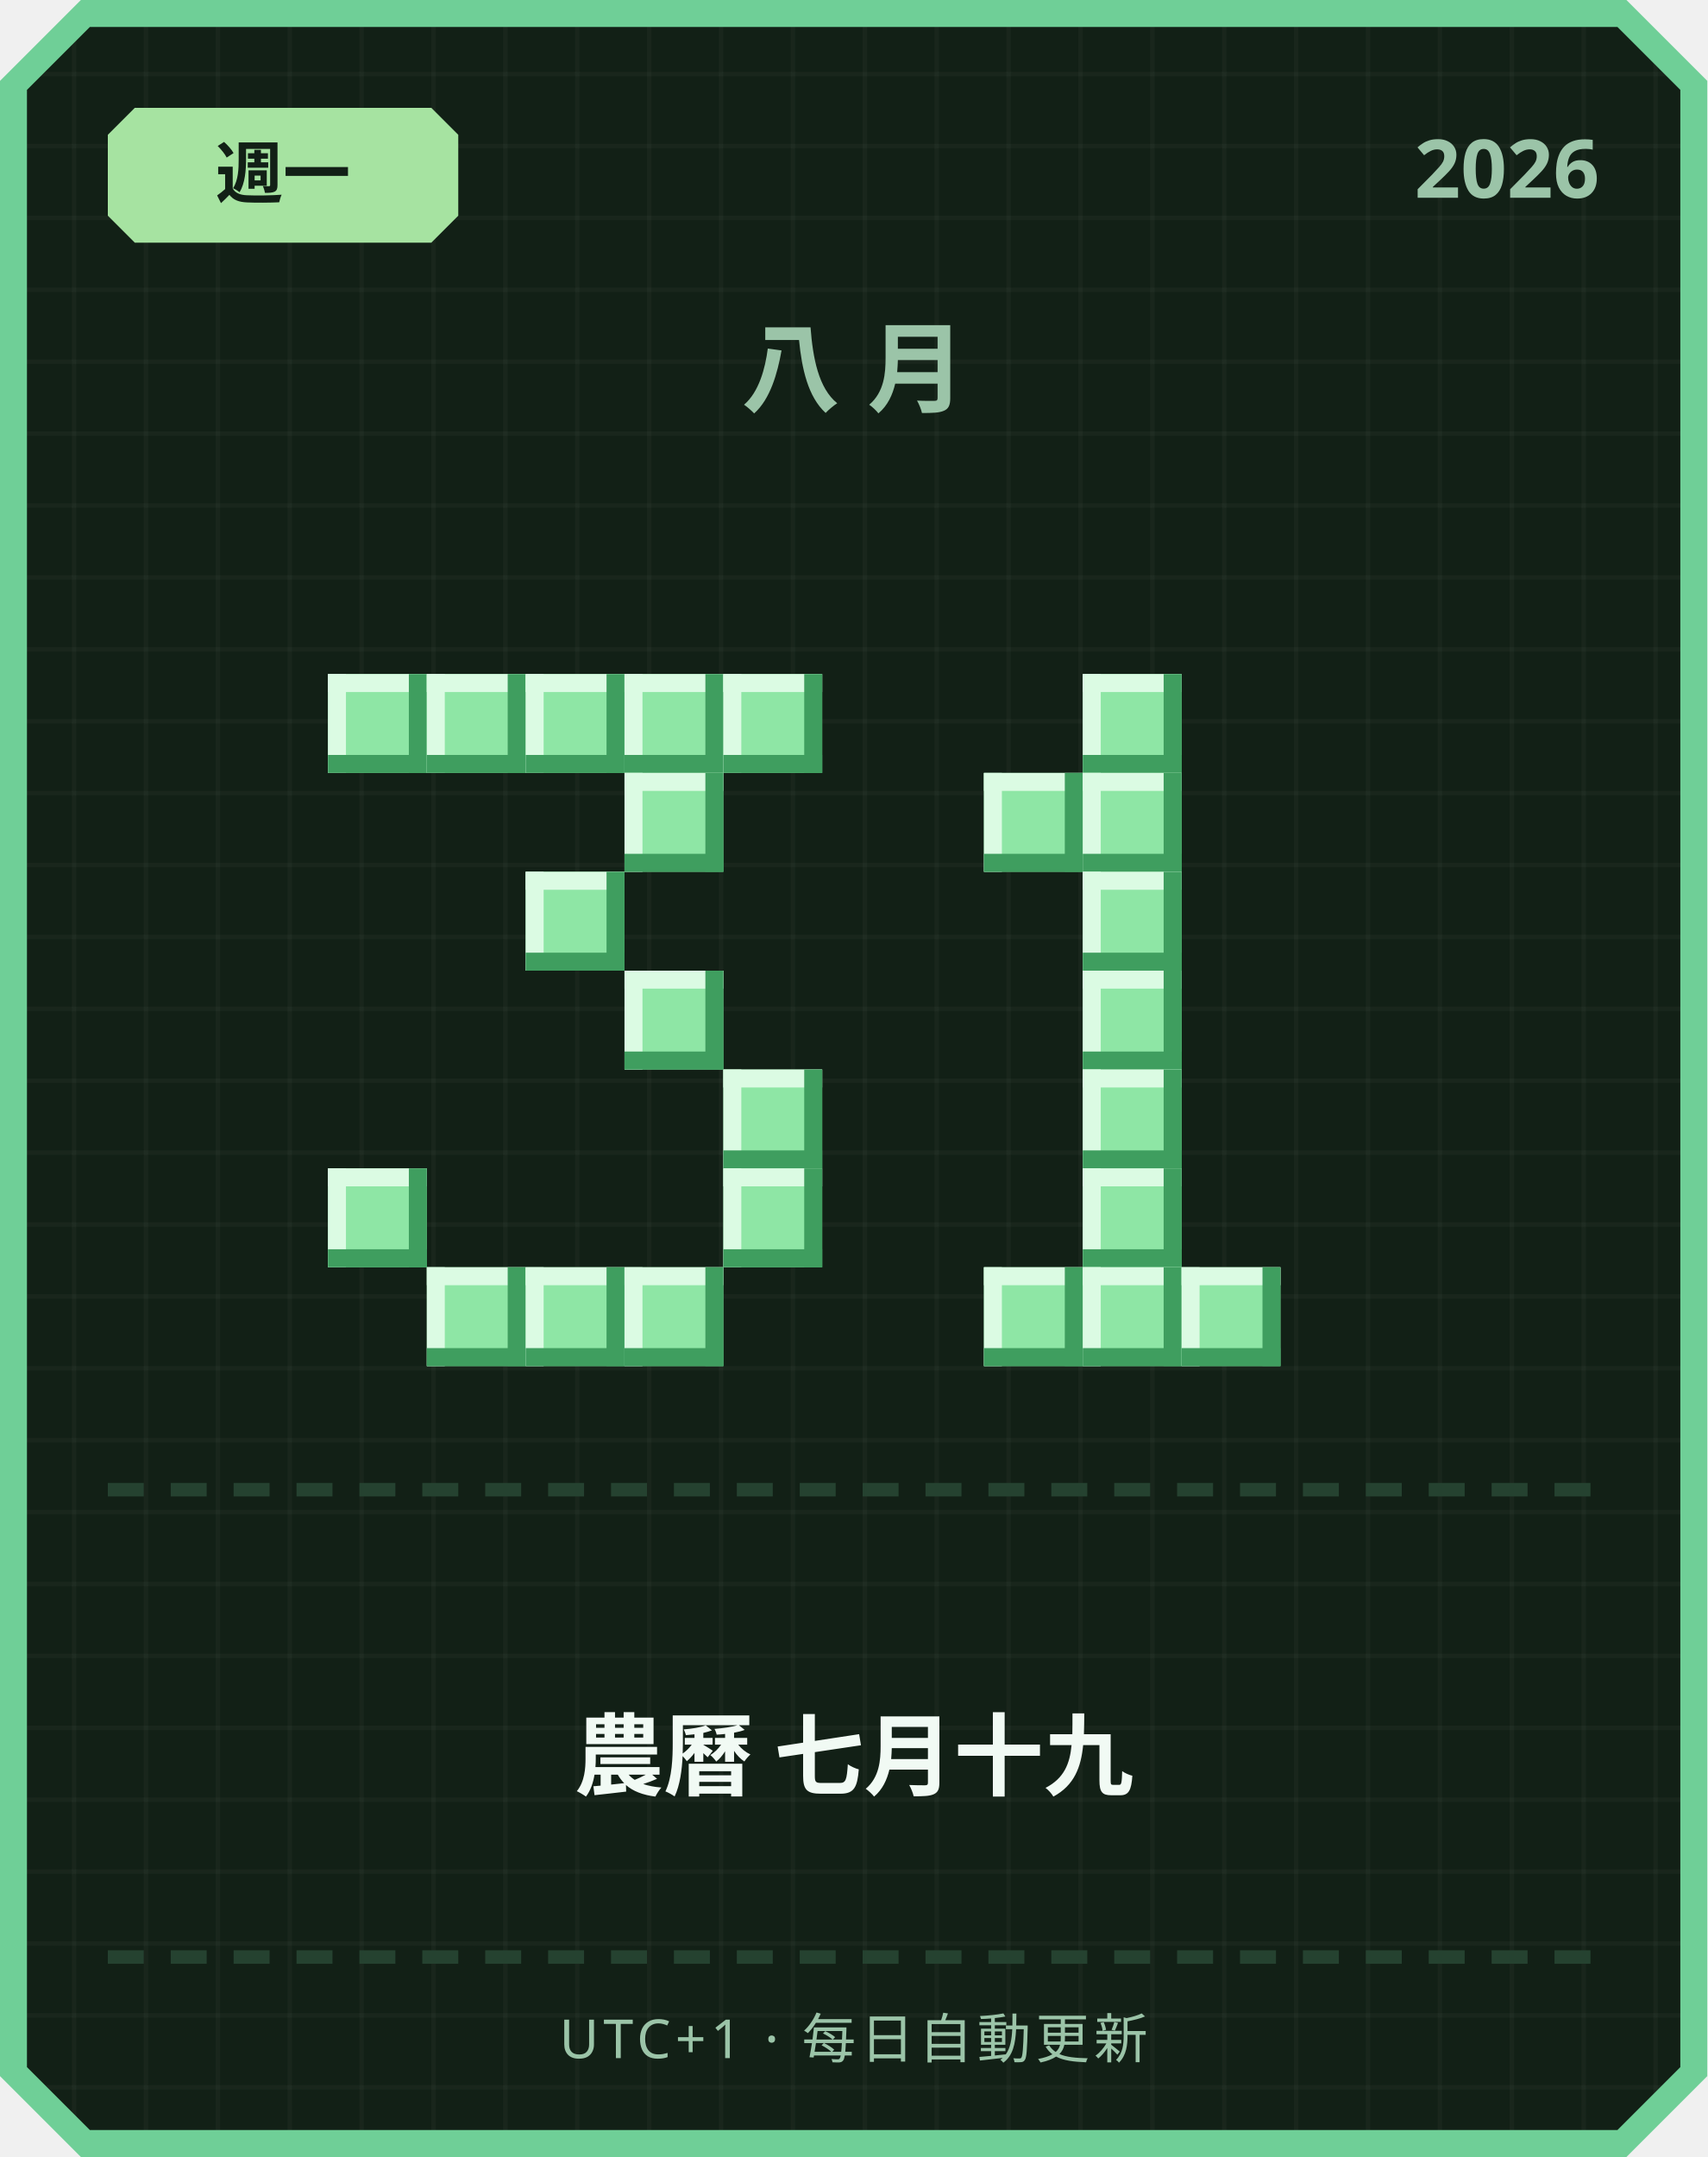
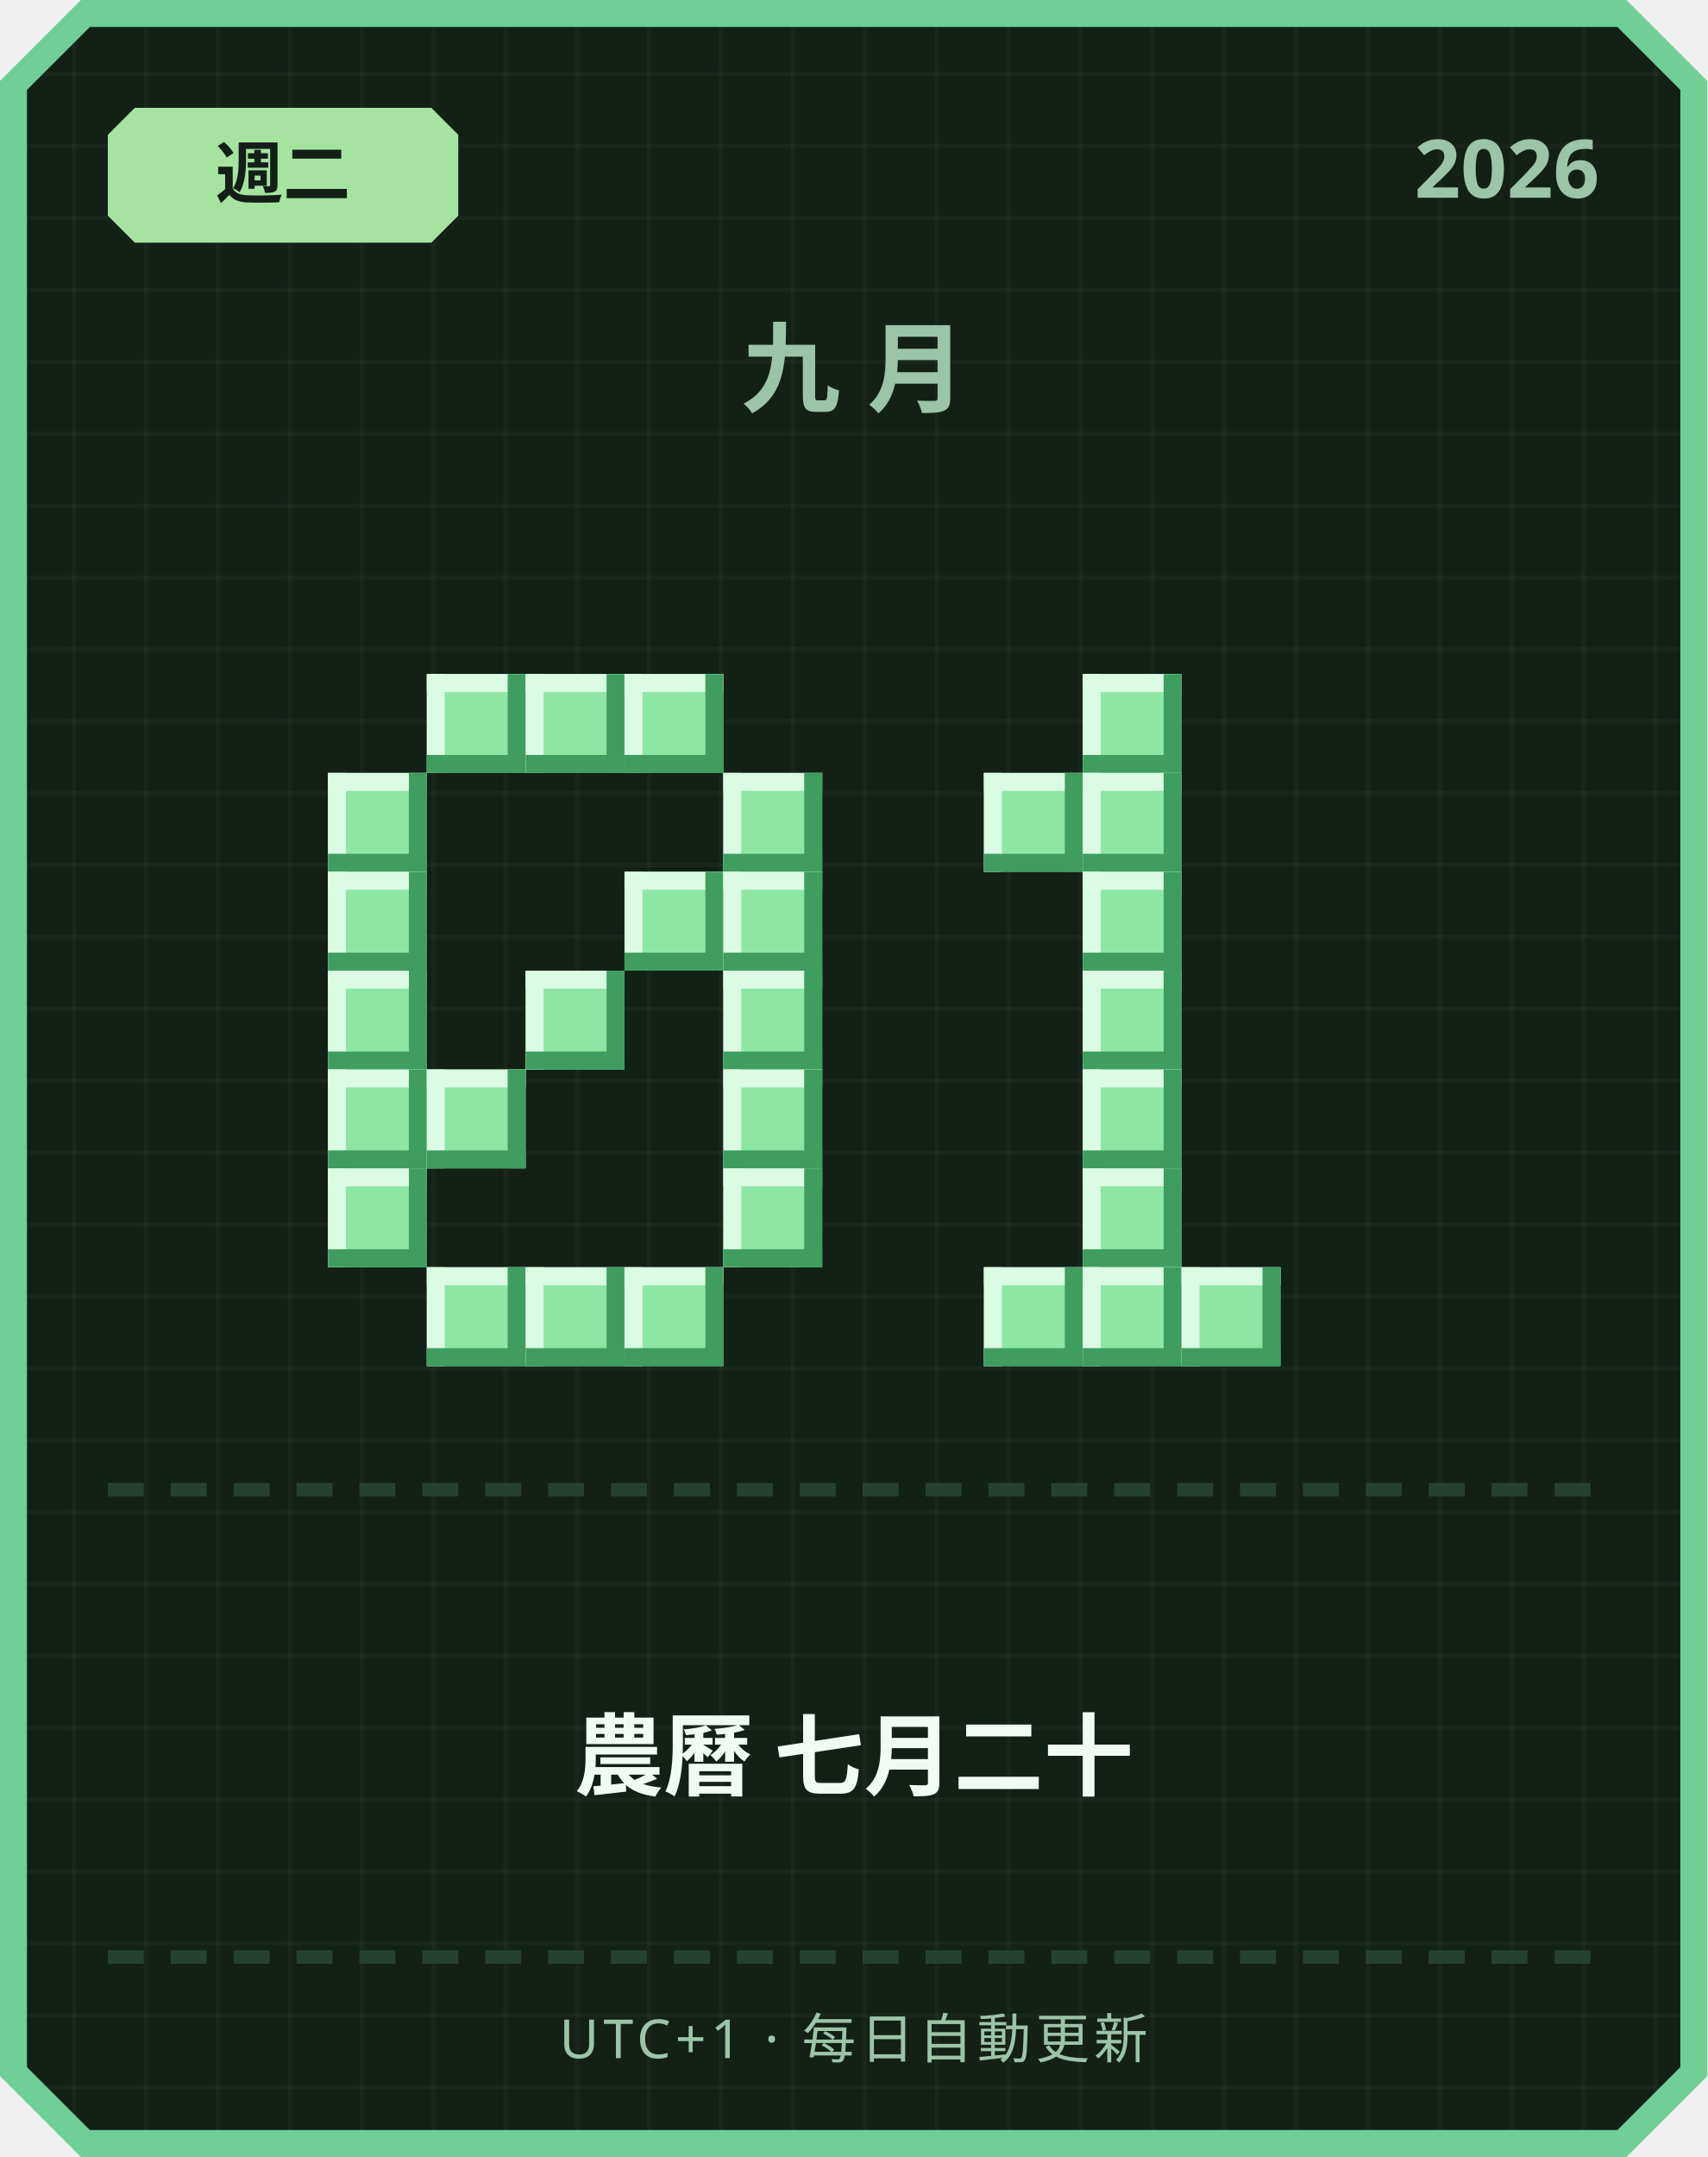
<svg xmlns="http://www.w3.org/2000/svg" width="380" height="480" viewBox="0 0 380 480">
  <defs>
    <pattern id="grid" width="16" height="16" patternUnits="userSpaceOnUse">
      <rect width="16" height="16" fill="#122016" />
      <rect width="1" height="16" fill="#ffffff" opacity="0.03" />
      <rect width="16" height="1" fill="#ffffff" opacity="0.03" />
    </pattern>
  </defs>
  <path d="M 18,0 L 362,0 L 380,18 L 380,462 L 362,480 L 18,480 L 0,462 L 0,18 Z" fill="#6fcf97" />
  <path d="M 20,6 L 360,6 L 374,20 L 374,460 L 360,474 L 20,474 L 6,460 L 6,20 Z" fill="url(#grid)" />
  <path d="M 30,24 L 96,24 L 102,30 L 102,48 L 96,54 L 30,54 L 24,48 L 24,30 Z" fill="#a6e3a1" />
-   <text x="63" y="44" text-anchor="middle" font-family="'Segoe UI', sans-serif" font-size="15" font-weight="700" fill="#122016">週一</text>
+   <text x="63" y="44" text-anchor="middle" font-family="'Segoe UI', sans-serif" font-size="15" font-weight="700" fill="#122016">週二</text>
  <text x="356" y="44" text-anchor="end" font-family="'Segoe UI', sans-serif" font-size="18" font-weight="700" fill="#9bc4a8">2026</text>
-   <text x="190" y="90" text-anchor="middle" font-family="'Segoe UI', sans-serif" font-size="22" font-weight="700" letter-spacing="6" fill="#9bc4a8">八月</text>
-   <rect x="73" y="150" width="22" height="22" fill="#8ee6a5" />
-   <rect x="73" y="150" width="22" height="4" fill="#dbfbe3" />
-   <rect x="73" y="150" width="4" height="22" fill="#dbfbe3" />
-   <rect x="73" y="168" width="22" height="4" fill="#3f9e5f" />
-   <rect x="91" y="150" width="4" height="22" fill="#3f9e5f" />
+   <text x="190" y="90" text-anchor="middle" font-family="'Segoe UI', sans-serif" font-size="22" font-weight="700" letter-spacing="6" fill="#9bc4a8">九月</text>
  <rect x="95" y="150" width="22" height="22" fill="#8ee6a5" />
  <rect x="95" y="150" width="22" height="4" fill="#dbfbe3" />
  <rect x="95" y="150" width="4" height="22" fill="#dbfbe3" />
  <rect x="95" y="168" width="22" height="4" fill="#3f9e5f" />
  <rect x="113" y="150" width="4" height="22" fill="#3f9e5f" />
  <rect x="117" y="150" width="22" height="22" fill="#8ee6a5" />
  <rect x="117" y="150" width="22" height="4" fill="#dbfbe3" />
  <rect x="117" y="150" width="4" height="22" fill="#dbfbe3" />
  <rect x="117" y="168" width="22" height="4" fill="#3f9e5f" />
  <rect x="135" y="150" width="4" height="22" fill="#3f9e5f" />
  <rect x="139" y="150" width="22" height="22" fill="#8ee6a5" />
  <rect x="139" y="150" width="22" height="4" fill="#dbfbe3" />
  <rect x="139" y="150" width="4" height="22" fill="#dbfbe3" />
  <rect x="139" y="168" width="22" height="4" fill="#3f9e5f" />
  <rect x="157" y="150" width="4" height="22" fill="#3f9e5f" />
-   <rect x="161" y="150" width="22" height="22" fill="#8ee6a5" />
-   <rect x="161" y="150" width="22" height="4" fill="#dbfbe3" />
-   <rect x="161" y="150" width="4" height="22" fill="#dbfbe3" />
-   <rect x="161" y="168" width="22" height="4" fill="#3f9e5f" />
-   <rect x="179" y="150" width="4" height="22" fill="#3f9e5f" />
-   <rect x="139" y="172" width="22" height="22" fill="#8ee6a5" />
-   <rect x="139" y="172" width="22" height="4" fill="#dbfbe3" />
-   <rect x="139" y="172" width="4" height="22" fill="#dbfbe3" />
-   <rect x="139" y="190" width="22" height="4" fill="#3f9e5f" />
-   <rect x="157" y="172" width="4" height="22" fill="#3f9e5f" />
-   <rect x="117" y="194" width="22" height="22" fill="#8ee6a5" />
-   <rect x="117" y="194" width="22" height="4" fill="#dbfbe3" />
-   <rect x="117" y="194" width="4" height="22" fill="#dbfbe3" />
-   <rect x="117" y="212" width="22" height="4" fill="#3f9e5f" />
-   <rect x="135" y="194" width="4" height="22" fill="#3f9e5f" />
-   <rect x="139" y="216" width="22" height="22" fill="#8ee6a5" />
-   <rect x="139" y="216" width="22" height="4" fill="#dbfbe3" />
-   <rect x="139" y="216" width="4" height="22" fill="#dbfbe3" />
-   <rect x="139" y="234" width="22" height="4" fill="#3f9e5f" />
-   <rect x="157" y="216" width="4" height="22" fill="#3f9e5f" />
+   <rect x="73" y="172" width="22" height="22" fill="#8ee6a5" />
+   <rect x="73" y="172" width="22" height="4" fill="#dbfbe3" />
+   <rect x="73" y="172" width="4" height="22" fill="#dbfbe3" />
+   <rect x="73" y="190" width="22" height="4" fill="#3f9e5f" />
+   <rect x="91" y="172" width="4" height="22" fill="#3f9e5f" />
+   <rect x="161" y="172" width="22" height="22" fill="#8ee6a5" />
+   <rect x="161" y="172" width="22" height="4" fill="#dbfbe3" />
+   <rect x="161" y="172" width="4" height="22" fill="#dbfbe3" />
+   <rect x="161" y="190" width="22" height="4" fill="#3f9e5f" />
+   <rect x="179" y="172" width="4" height="22" fill="#3f9e5f" />
+   <rect x="73" y="194" width="22" height="22" fill="#8ee6a5" />
+   <rect x="73" y="194" width="22" height="4" fill="#dbfbe3" />
+   <rect x="73" y="194" width="4" height="22" fill="#dbfbe3" />
+   <rect x="73" y="212" width="22" height="4" fill="#3f9e5f" />
+   <rect x="91" y="194" width="4" height="22" fill="#3f9e5f" />
+   <rect x="139" y="194" width="22" height="22" fill="#8ee6a5" />
+   <rect x="139" y="194" width="22" height="4" fill="#dbfbe3" />
+   <rect x="139" y="194" width="4" height="22" fill="#dbfbe3" />
+   <rect x="139" y="212" width="22" height="4" fill="#3f9e5f" />
+   <rect x="157" y="194" width="4" height="22" fill="#3f9e5f" />
+   <rect x="161" y="194" width="22" height="22" fill="#8ee6a5" />
+   <rect x="161" y="194" width="22" height="4" fill="#dbfbe3" />
+   <rect x="161" y="194" width="4" height="22" fill="#dbfbe3" />
+   <rect x="161" y="212" width="22" height="4" fill="#3f9e5f" />
+   <rect x="179" y="194" width="4" height="22" fill="#3f9e5f" />
+   <rect x="73" y="216" width="22" height="22" fill="#8ee6a5" />
+   <rect x="73" y="216" width="22" height="4" fill="#dbfbe3" />
+   <rect x="73" y="216" width="4" height="22" fill="#dbfbe3" />
+   <rect x="73" y="234" width="22" height="4" fill="#3f9e5f" />
+   <rect x="91" y="216" width="4" height="22" fill="#3f9e5f" />
+   <rect x="117" y="216" width="22" height="22" fill="#8ee6a5" />
+   <rect x="117" y="216" width="22" height="4" fill="#dbfbe3" />
+   <rect x="117" y="216" width="4" height="22" fill="#dbfbe3" />
+   <rect x="117" y="234" width="22" height="4" fill="#3f9e5f" />
+   <rect x="135" y="216" width="4" height="22" fill="#3f9e5f" />
+   <rect x="161" y="216" width="22" height="22" fill="#8ee6a5" />
+   <rect x="161" y="216" width="22" height="4" fill="#dbfbe3" />
+   <rect x="161" y="216" width="4" height="22" fill="#dbfbe3" />
+   <rect x="161" y="234" width="22" height="4" fill="#3f9e5f" />
+   <rect x="179" y="216" width="4" height="22" fill="#3f9e5f" />
+   <rect x="73" y="238" width="22" height="22" fill="#8ee6a5" />
+   <rect x="73" y="238" width="22" height="4" fill="#dbfbe3" />
+   <rect x="73" y="238" width="4" height="22" fill="#dbfbe3" />
+   <rect x="73" y="256" width="22" height="4" fill="#3f9e5f" />
+   <rect x="91" y="238" width="4" height="22" fill="#3f9e5f" />
+   <rect x="95" y="238" width="22" height="22" fill="#8ee6a5" />
+   <rect x="95" y="238" width="22" height="4" fill="#dbfbe3" />
+   <rect x="95" y="238" width="4" height="22" fill="#dbfbe3" />
+   <rect x="95" y="256" width="22" height="4" fill="#3f9e5f" />
+   <rect x="113" y="238" width="4" height="22" fill="#3f9e5f" />
  <rect x="161" y="238" width="22" height="22" fill="#8ee6a5" />
  <rect x="161" y="238" width="22" height="4" fill="#dbfbe3" />
  <rect x="161" y="238" width="4" height="22" fill="#dbfbe3" />
  <rect x="161" y="256" width="22" height="4" fill="#3f9e5f" />
  <rect x="179" y="238" width="4" height="22" fill="#3f9e5f" />
  <rect x="73" y="260" width="22" height="22" fill="#8ee6a5" />
  <rect x="73" y="260" width="22" height="4" fill="#dbfbe3" />
  <rect x="73" y="260" width="4" height="22" fill="#dbfbe3" />
  <rect x="73" y="278" width="22" height="4" fill="#3f9e5f" />
  <rect x="91" y="260" width="4" height="22" fill="#3f9e5f" />
  <rect x="161" y="260" width="22" height="22" fill="#8ee6a5" />
  <rect x="161" y="260" width="22" height="4" fill="#dbfbe3" />
  <rect x="161" y="260" width="4" height="22" fill="#dbfbe3" />
  <rect x="161" y="278" width="22" height="4" fill="#3f9e5f" />
  <rect x="179" y="260" width="4" height="22" fill="#3f9e5f" />
  <rect x="95" y="282" width="22" height="22" fill="#8ee6a5" />
  <rect x="95" y="282" width="22" height="4" fill="#dbfbe3" />
  <rect x="95" y="282" width="4" height="22" fill="#dbfbe3" />
  <rect x="95" y="300" width="22" height="4" fill="#3f9e5f" />
  <rect x="113" y="282" width="4" height="22" fill="#3f9e5f" />
  <rect x="117" y="282" width="22" height="22" fill="#8ee6a5" />
  <rect x="117" y="282" width="22" height="4" fill="#dbfbe3" />
  <rect x="117" y="282" width="4" height="22" fill="#dbfbe3" />
  <rect x="117" y="300" width="22" height="4" fill="#3f9e5f" />
  <rect x="135" y="282" width="4" height="22" fill="#3f9e5f" />
  <rect x="139" y="282" width="22" height="22" fill="#8ee6a5" />
  <rect x="139" y="282" width="22" height="4" fill="#dbfbe3" />
  <rect x="139" y="282" width="4" height="22" fill="#dbfbe3" />
  <rect x="139" y="300" width="22" height="4" fill="#3f9e5f" />
  <rect x="157" y="282" width="4" height="22" fill="#3f9e5f" />
  <rect x="241" y="150" width="22" height="22" fill="#8ee6a5" />
  <rect x="241" y="150" width="22" height="4" fill="#dbfbe3" />
  <rect x="241" y="150" width="4" height="22" fill="#dbfbe3" />
  <rect x="241" y="168" width="22" height="4" fill="#3f9e5f" />
  <rect x="259" y="150" width="4" height="22" fill="#3f9e5f" />
  <rect x="219" y="172" width="22" height="22" fill="#8ee6a5" />
  <rect x="219" y="172" width="22" height="4" fill="#dbfbe3" />
  <rect x="219" y="172" width="4" height="22" fill="#dbfbe3" />
  <rect x="219" y="190" width="22" height="4" fill="#3f9e5f" />
  <rect x="237" y="172" width="4" height="22" fill="#3f9e5f" />
  <rect x="241" y="172" width="22" height="22" fill="#8ee6a5" />
  <rect x="241" y="172" width="22" height="4" fill="#dbfbe3" />
  <rect x="241" y="172" width="4" height="22" fill="#dbfbe3" />
  <rect x="241" y="190" width="22" height="4" fill="#3f9e5f" />
  <rect x="259" y="172" width="4" height="22" fill="#3f9e5f" />
  <rect x="241" y="194" width="22" height="22" fill="#8ee6a5" />
  <rect x="241" y="194" width="22" height="4" fill="#dbfbe3" />
  <rect x="241" y="194" width="4" height="22" fill="#dbfbe3" />
  <rect x="241" y="212" width="22" height="4" fill="#3f9e5f" />
  <rect x="259" y="194" width="4" height="22" fill="#3f9e5f" />
  <rect x="241" y="216" width="22" height="22" fill="#8ee6a5" />
  <rect x="241" y="216" width="22" height="4" fill="#dbfbe3" />
  <rect x="241" y="216" width="4" height="22" fill="#dbfbe3" />
  <rect x="241" y="234" width="22" height="4" fill="#3f9e5f" />
  <rect x="259" y="216" width="4" height="22" fill="#3f9e5f" />
  <rect x="241" y="238" width="22" height="22" fill="#8ee6a5" />
  <rect x="241" y="238" width="22" height="4" fill="#dbfbe3" />
  <rect x="241" y="238" width="4" height="22" fill="#dbfbe3" />
  <rect x="241" y="256" width="22" height="4" fill="#3f9e5f" />
  <rect x="259" y="238" width="4" height="22" fill="#3f9e5f" />
  <rect x="241" y="260" width="22" height="22" fill="#8ee6a5" />
  <rect x="241" y="260" width="22" height="4" fill="#dbfbe3" />
  <rect x="241" y="260" width="4" height="22" fill="#dbfbe3" />
  <rect x="241" y="278" width="22" height="4" fill="#3f9e5f" />
  <rect x="259" y="260" width="4" height="22" fill="#3f9e5f" />
  <rect x="219" y="282" width="22" height="22" fill="#8ee6a5" />
  <rect x="219" y="282" width="22" height="4" fill="#dbfbe3" />
  <rect x="219" y="282" width="4" height="22" fill="#dbfbe3" />
  <rect x="219" y="300" width="22" height="4" fill="#3f9e5f" />
  <rect x="237" y="282" width="4" height="22" fill="#3f9e5f" />
  <rect x="241" y="282" width="22" height="22" fill="#8ee6a5" />
  <rect x="241" y="282" width="22" height="4" fill="#dbfbe3" />
  <rect x="241" y="282" width="4" height="22" fill="#dbfbe3" />
  <rect x="241" y="300" width="22" height="4" fill="#3f9e5f" />
  <rect x="259" y="282" width="4" height="22" fill="#3f9e5f" />
  <rect x="263" y="282" width="22" height="22" fill="#8ee6a5" />
  <rect x="263" y="282" width="22" height="4" fill="#dbfbe3" />
  <rect x="263" y="282" width="4" height="22" fill="#dbfbe3" />
  <rect x="263" y="300" width="22" height="4" fill="#3f9e5f" />
  <rect x="281" y="282" width="4" height="22" fill="#3f9e5f" />
  <rect x="24" y="330" width="8" height="3" fill="#254230" />
  <rect x="38" y="330" width="8" height="3" fill="#254230" />
  <rect x="52" y="330" width="8" height="3" fill="#254230" />
  <rect x="66" y="330" width="8" height="3" fill="#254230" />
  <rect x="80" y="330" width="8" height="3" fill="#254230" />
  <rect x="94" y="330" width="8" height="3" fill="#254230" />
  <rect x="108" y="330" width="8" height="3" fill="#254230" />
  <rect x="122" y="330" width="8" height="3" fill="#254230" />
  <rect x="136" y="330" width="8" height="3" fill="#254230" />
  <rect x="150" y="330" width="8" height="3" fill="#254230" />
  <rect x="164" y="330" width="8" height="3" fill="#254230" />
  <rect x="178" y="330" width="8" height="3" fill="#254230" />
  <rect x="192" y="330" width="8" height="3" fill="#254230" />
  <rect x="206" y="330" width="8" height="3" fill="#254230" />
  <rect x="220" y="330" width="8" height="3" fill="#254230" />
  <rect x="234" y="330" width="8" height="3" fill="#254230" />
  <rect x="248" y="330" width="8" height="3" fill="#254230" />
  <rect x="262" y="330" width="8" height="3" fill="#254230" />
  <rect x="276" y="330" width="8" height="3" fill="#254230" />
  <rect x="290" y="330" width="8" height="3" fill="#254230" />
  <rect x="304" y="330" width="8" height="3" fill="#254230" />
  <rect x="318" y="330" width="8" height="3" fill="#254230" />
  <rect x="332" y="330" width="8" height="3" fill="#254230" />
  <rect x="346" y="330" width="8" height="3" fill="#254230" />
-   <text x="190" y="398" text-anchor="middle" font-family="'Segoe UI', 'Microsoft JhengHei', sans-serif" font-size="20" font-weight="700" fill="#f1faf4">農曆 七月十九</text>
+   <text x="190" y="398" text-anchor="middle" font-family="'Segoe UI', 'Microsoft JhengHei', sans-serif" font-size="20" font-weight="700" fill="#f1faf4">農曆 七月二十</text>
  <rect x="24" y="434" width="8" height="3" fill="#254230" />
  <rect x="38" y="434" width="8" height="3" fill="#254230" />
  <rect x="52" y="434" width="8" height="3" fill="#254230" />
  <rect x="66" y="434" width="8" height="3" fill="#254230" />
  <rect x="80" y="434" width="8" height="3" fill="#254230" />
  <rect x="94" y="434" width="8" height="3" fill="#254230" />
  <rect x="108" y="434" width="8" height="3" fill="#254230" />
  <rect x="122" y="434" width="8" height="3" fill="#254230" />
  <rect x="136" y="434" width="8" height="3" fill="#254230" />
  <rect x="150" y="434" width="8" height="3" fill="#254230" />
  <rect x="164" y="434" width="8" height="3" fill="#254230" />
  <rect x="178" y="434" width="8" height="3" fill="#254230" />
  <rect x="192" y="434" width="8" height="3" fill="#254230" />
  <rect x="206" y="434" width="8" height="3" fill="#254230" />
  <rect x="220" y="434" width="8" height="3" fill="#254230" />
  <rect x="234" y="434" width="8" height="3" fill="#254230" />
  <rect x="248" y="434" width="8" height="3" fill="#254230" />
  <rect x="262" y="434" width="8" height="3" fill="#254230" />
  <rect x="276" y="434" width="8" height="3" fill="#254230" />
  <rect x="290" y="434" width="8" height="3" fill="#254230" />
  <rect x="304" y="434" width="8" height="3" fill="#254230" />
  <rect x="318" y="434" width="8" height="3" fill="#254230" />
  <rect x="332" y="434" width="8" height="3" fill="#254230" />
  <rect x="346" y="434" width="8" height="3" fill="#254230" />
  <text x="190" y="458" text-anchor="middle" font-family="'Segoe UI', sans-serif" font-size="12" letter-spacing="1" fill="#9bc4a8">UTC+1 · 每日自動更新</text>
</svg>
